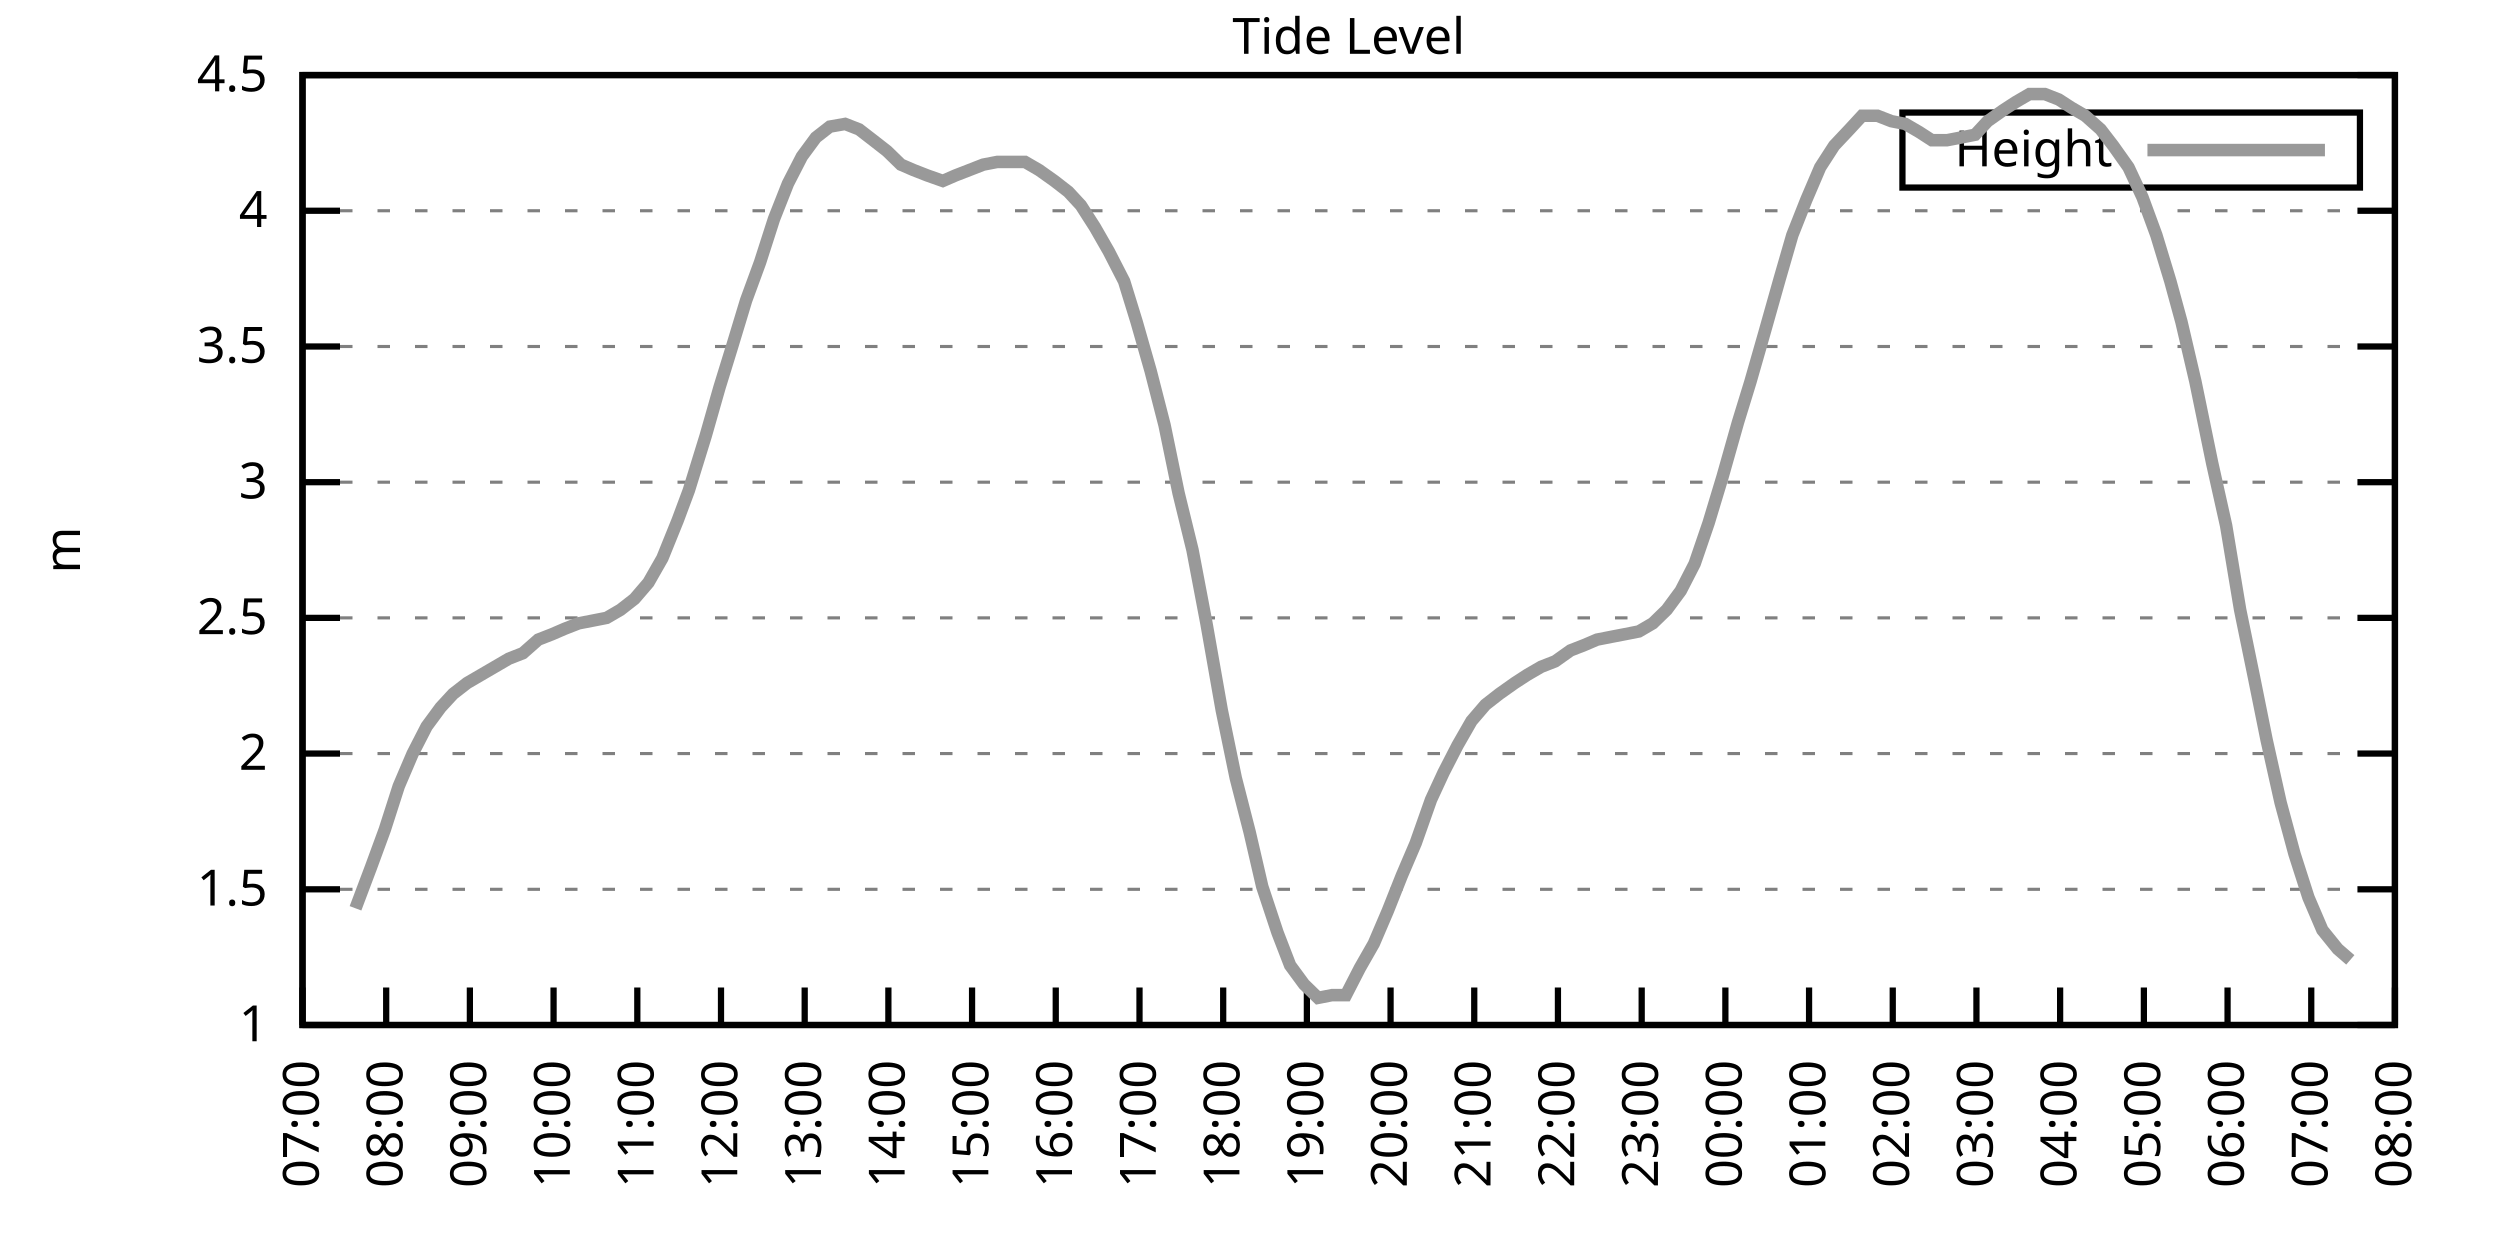
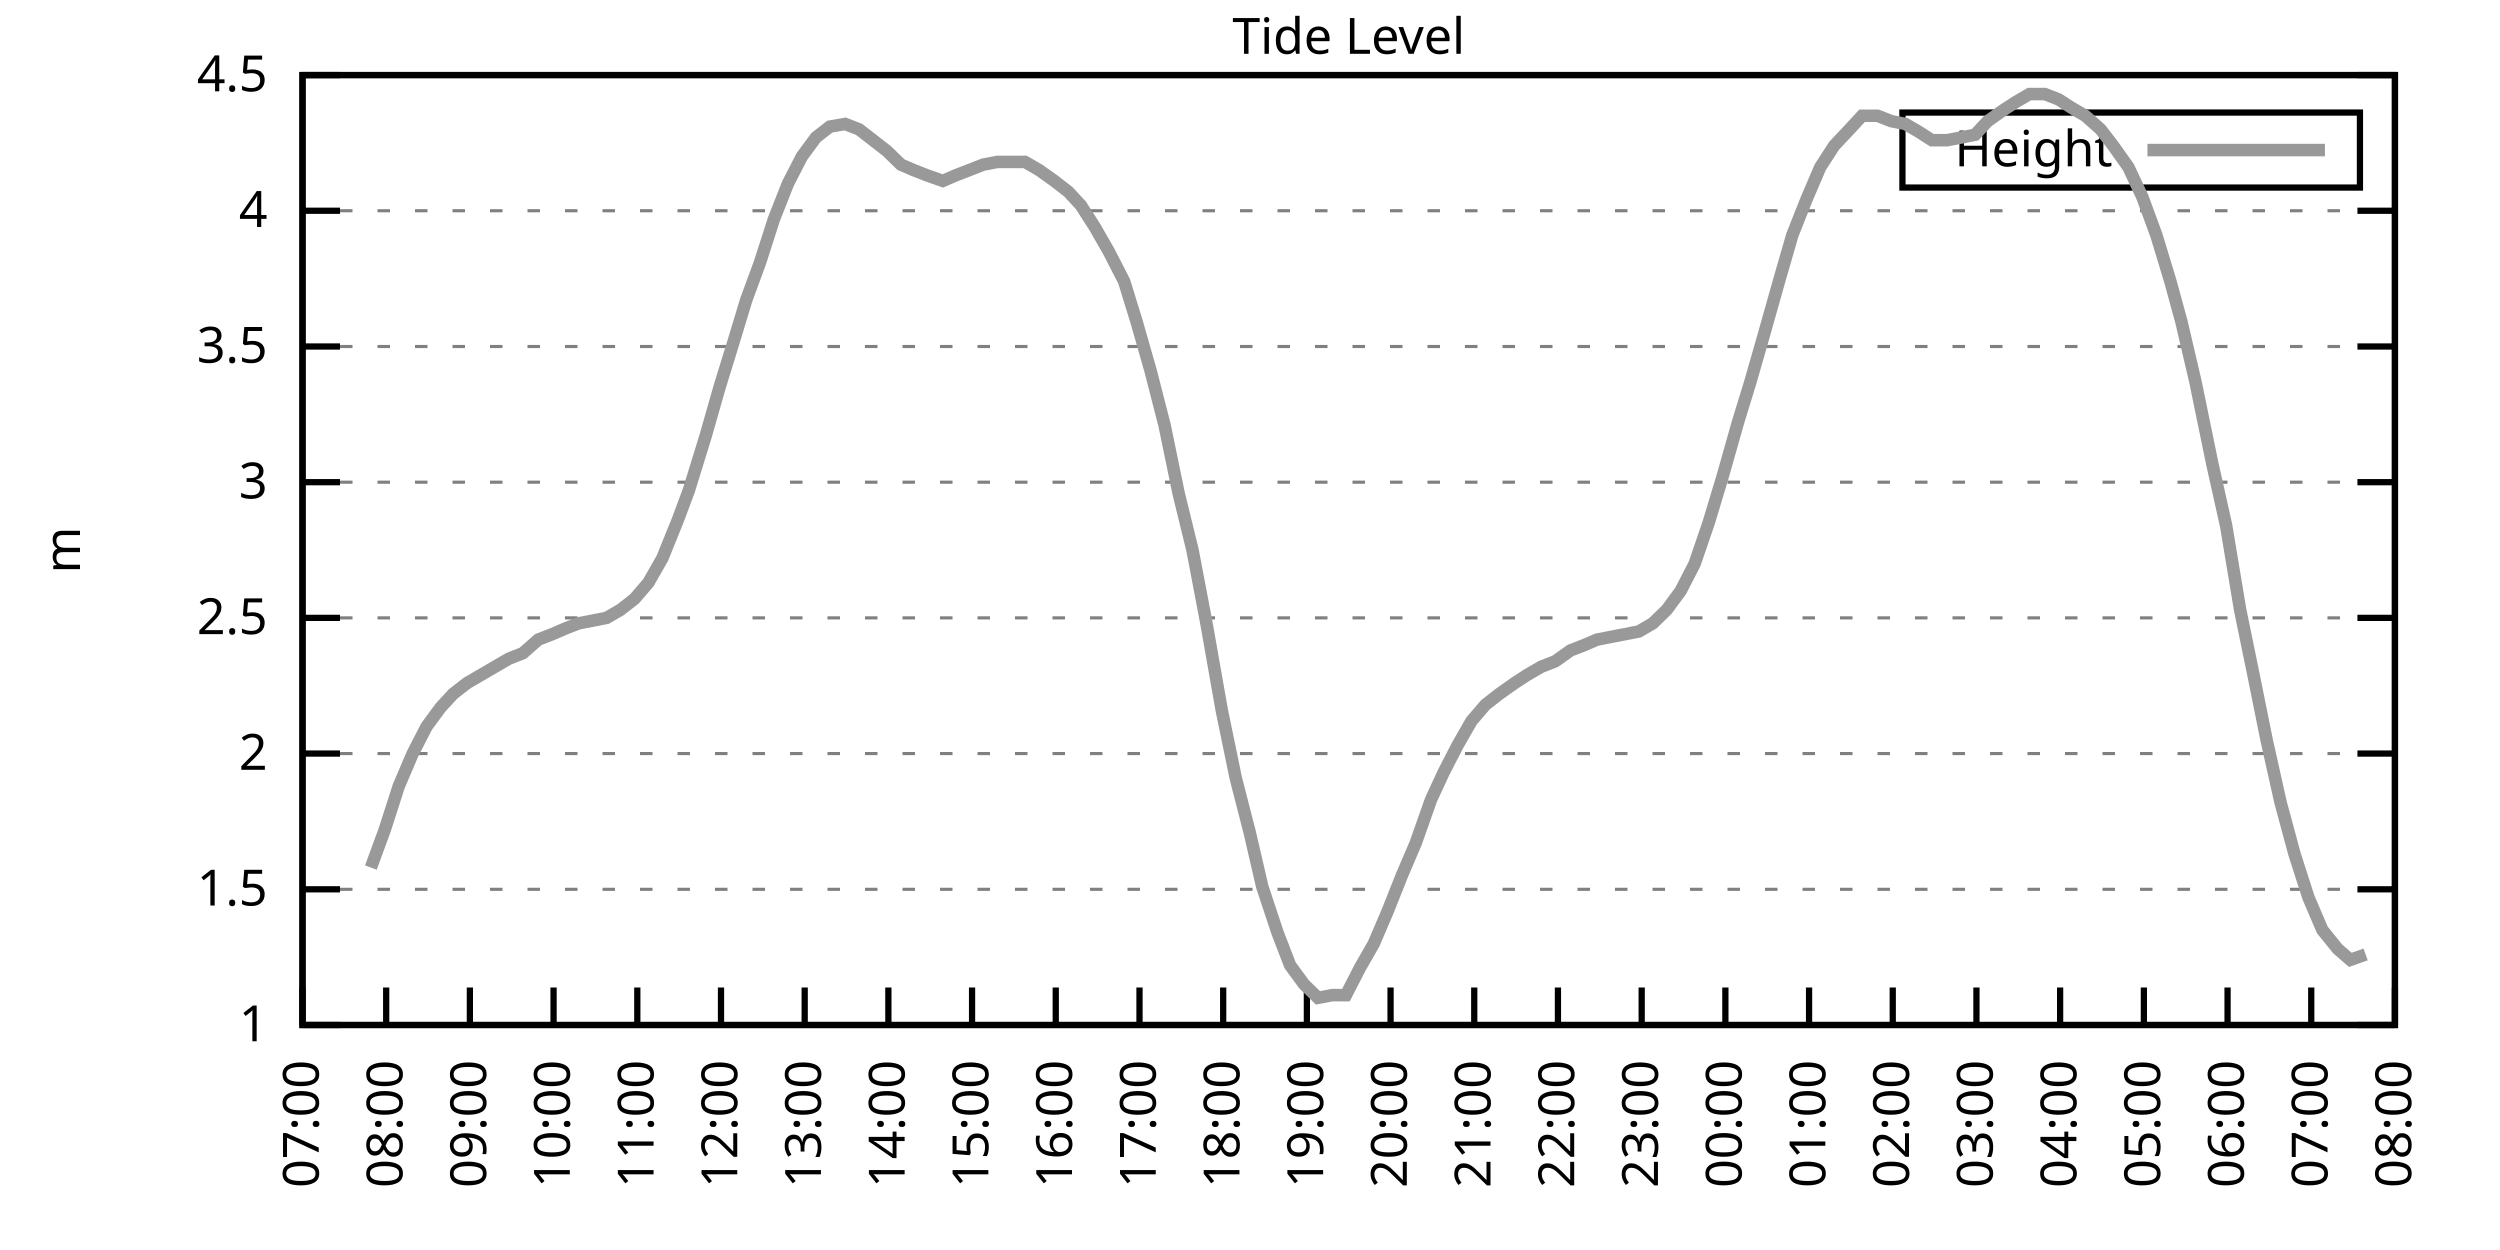
<svg xmlns="http://www.w3.org/2000/svg" xmlns:xlink="http://www.w3.org/1999/xlink" width="400" height="200" viewBox="0 0 400 200">
  <g id="gnuplot_canvas">
    <rect x="0" y="0" width="400" height="200" fill="none" />
    <defs>
      <circle id="gpDot" r="0.5" stroke-width="0.5" stroke="currentColor" />
      <path id="gpPt0" stroke-width="0.333" stroke="currentColor" d="M-1,0 h2 M0,-1 v2" />
      <path id="gpPt1" stroke-width="0.333" stroke="currentColor" d="M-1,-1 L1,1 M1,-1 L-1,1" />
      <path id="gpPt2" stroke-width="0.333" stroke="currentColor" d="M-1,0 L1,0 M0,-1 L0,1 M-1,-1 L1,1 M-1,1 L1,-1" />
      <rect id="gpPt3" stroke-width="0.333" stroke="currentColor" x="-1" y="-1" width="2" height="2" />
      <rect id="gpPt4" stroke-width="0.333" stroke="currentColor" fill="currentColor" x="-1" y="-1" width="2" height="2" />
      <circle id="gpPt5" stroke-width="0.333" stroke="currentColor" cx="0" cy="0" r="1" />
      <use xlink:href="#gpPt5" id="gpPt6" fill="currentColor" stroke="none" />
      <path id="gpPt7" stroke-width="0.333" stroke="currentColor" d="M0,-1.33 L-1.33,0.67 L1.33,0.67 z" />
      <use xlink:href="#gpPt7" id="gpPt8" fill="currentColor" stroke="none" />
      <use xlink:href="#gpPt7" id="gpPt9" stroke="currentColor" transform="rotate(180)" />
      <use xlink:href="#gpPt9" id="gpPt10" fill="currentColor" stroke="none" />
      <use xlink:href="#gpPt3" id="gpPt11" stroke="currentColor" transform="rotate(45)" />
      <use xlink:href="#gpPt11" id="gpPt12" fill="currentColor" stroke="none" />
      <path id="gpPt13" stroke-width="0.333" stroke="currentColor" d="M0,1.330 L1.265,0.411 L0.782,-1.067 L-0.782,-1.076 L-1.265,0.411 z" />
      <use xlink:href="#gpPt13" id="gpPt14" fill="currentColor" stroke="none" />
      <filter id="textbox" filterUnits="objectBoundingBox" x="0" y="0" height="1" width="1">
        <feFlood flood-color="white" flood-opacity="1" result="bgnd" />
        <feComposite in="SourceGraphic" in2="bgnd" operator="atop" />
      </filter>
      <filter id="greybox" filterUnits="objectBoundingBox" x="0" y="0" height="1" width="1">
        <feFlood flood-color="lightgrey" flood-opacity="1" result="grey" />
        <feComposite in="SourceGraphic" in2="grey" operator="atop" />
      </filter>
    </defs>
    <g fill="none" color="white" stroke="currentColor" stroke-width="1.00" stroke-linecap="butt" stroke-linejoin="miter">
</g>
    <g fill="none" color="black" stroke="currentColor" stroke-width="1.00" stroke-linecap="butt" stroke-linejoin="miter">
      <g stroke="none" shape-rendering="crispEdges">
        <polygon fill="rgb(255, 255, 255)" points="48.40,164.00 383.18,164.00 383.18,12.02 48.40,12.02 " />
      </g>
    </g>
    <g fill="none" color="black" stroke="currentColor" stroke-width="1.00" stroke-linecap="butt" stroke-linejoin="miter">
</g>
    <g fill="none" color="black" stroke="black" stroke-width="0.50" stroke-linecap="butt" stroke-linejoin="miter">
</g>
    <g fill="none" color="gray" stroke="currentColor" stroke-width="0.50" stroke-linecap="butt" stroke-linejoin="miter">
      <path stroke="gray" stroke-dasharray="2,4" class="gridline" d="M48.40,164.00 L383.19,164.00  " />
    </g>
    <g fill="none" color="gray" stroke="gray" stroke-width="1.00" stroke-linecap="butt" stroke-linejoin="miter">
</g>
    <g fill="none" color="black" stroke="currentColor" stroke-width="1.00" stroke-linecap="butt" stroke-linejoin="miter">
      <path stroke="black" d="M48.40,164.00 L54.40,164.00 M383.19,164.00 L377.19,164.00  " />
      <g transform="translate(42.80,166.60)" stroke="none" fill="black" font-family="Sans" font-size="8.00" text-anchor="end">
        <text>
          <tspan font-family="Sans"> 1</tspan>
        </text>
      </g>
    </g>
    <g fill="none" color="black" stroke="currentColor" stroke-width="1.00" stroke-linecap="butt" stroke-linejoin="miter">
</g>
    <g fill="none" color="black" stroke="black" stroke-width="0.50" stroke-linecap="butt" stroke-linejoin="miter">
</g>
    <g fill="none" color="gray" stroke="currentColor" stroke-width="0.50" stroke-linecap="butt" stroke-linejoin="miter">
      <path stroke="gray" stroke-dasharray="2,4" class="gridline" d="M48.40,142.29 L383.19,142.29  " />
    </g>
    <g fill="none" color="gray" stroke="gray" stroke-width="1.00" stroke-linecap="butt" stroke-linejoin="miter">
</g>
    <g fill="none" color="black" stroke="currentColor" stroke-width="1.00" stroke-linecap="butt" stroke-linejoin="miter">
      <path stroke="black" d="M48.40,142.29 L54.40,142.29 M383.19,142.29 L377.19,142.29  " />
      <g transform="translate(42.80,144.89)" stroke="none" fill="black" font-family="Sans" font-size="8.00" text-anchor="end">
        <text>
          <tspan font-family="Sans"> 1.5</tspan>
        </text>
      </g>
    </g>
    <g fill="none" color="black" stroke="currentColor" stroke-width="1.00" stroke-linecap="butt" stroke-linejoin="miter">
</g>
    <g fill="none" color="black" stroke="black" stroke-width="0.50" stroke-linecap="butt" stroke-linejoin="miter">
</g>
    <g fill="none" color="gray" stroke="currentColor" stroke-width="0.50" stroke-linecap="butt" stroke-linejoin="miter">
      <path stroke="gray" stroke-dasharray="2,4" class="gridline" d="M48.40,120.57 L383.19,120.57  " />
    </g>
    <g fill="none" color="gray" stroke="gray" stroke-width="1.00" stroke-linecap="butt" stroke-linejoin="miter">
</g>
    <g fill="none" color="black" stroke="currentColor" stroke-width="1.00" stroke-linecap="butt" stroke-linejoin="miter">
      <path stroke="black" d="M48.40,120.57 L54.40,120.57 M383.19,120.57 L377.19,120.57  " />
      <g transform="translate(42.80,123.17)" stroke="none" fill="black" font-family="Sans" font-size="8.00" text-anchor="end">
        <text>
          <tspan font-family="Sans"> 2</tspan>
        </text>
      </g>
    </g>
    <g fill="none" color="black" stroke="currentColor" stroke-width="1.00" stroke-linecap="butt" stroke-linejoin="miter">
</g>
    <g fill="none" color="black" stroke="black" stroke-width="0.50" stroke-linecap="butt" stroke-linejoin="miter">
</g>
    <g fill="none" color="gray" stroke="currentColor" stroke-width="0.50" stroke-linecap="butt" stroke-linejoin="miter">
      <path stroke="gray" stroke-dasharray="2,4" class="gridline" d="M48.40,98.86 L383.19,98.86  " />
    </g>
    <g fill="none" color="gray" stroke="gray" stroke-width="1.00" stroke-linecap="butt" stroke-linejoin="miter">
</g>
    <g fill="none" color="black" stroke="currentColor" stroke-width="1.00" stroke-linecap="butt" stroke-linejoin="miter">
      <path stroke="black" d="M48.40,98.86 L54.40,98.86 M383.19,98.86 L377.19,98.86  " />
      <g transform="translate(42.80,101.46)" stroke="none" fill="black" font-family="Sans" font-size="8.00" text-anchor="end">
        <text>
          <tspan font-family="Sans"> 2.5</tspan>
        </text>
      </g>
    </g>
    <g fill="none" color="black" stroke="currentColor" stroke-width="1.00" stroke-linecap="butt" stroke-linejoin="miter">
</g>
    <g fill="none" color="black" stroke="black" stroke-width="0.50" stroke-linecap="butt" stroke-linejoin="miter">
</g>
    <g fill="none" color="gray" stroke="currentColor" stroke-width="0.50" stroke-linecap="butt" stroke-linejoin="miter">
      <path stroke="gray" stroke-dasharray="2,4" class="gridline" d="M48.40,77.15 L383.19,77.15  " />
    </g>
    <g fill="none" color="gray" stroke="gray" stroke-width="1.00" stroke-linecap="butt" stroke-linejoin="miter">
</g>
    <g fill="none" color="black" stroke="currentColor" stroke-width="1.00" stroke-linecap="butt" stroke-linejoin="miter">
      <path stroke="black" d="M48.40,77.15 L54.40,77.15 M383.19,77.15 L377.19,77.15  " />
      <g transform="translate(42.80,79.75)" stroke="none" fill="black" font-family="Sans" font-size="8.00" text-anchor="end">
        <text>
          <tspan font-family="Sans"> 3</tspan>
        </text>
      </g>
    </g>
    <g fill="none" color="black" stroke="currentColor" stroke-width="1.00" stroke-linecap="butt" stroke-linejoin="miter">
</g>
    <g fill="none" color="black" stroke="black" stroke-width="0.50" stroke-linecap="butt" stroke-linejoin="miter">
</g>
    <g fill="none" color="gray" stroke="currentColor" stroke-width="0.50" stroke-linecap="butt" stroke-linejoin="miter">
      <path stroke="gray" stroke-dasharray="2,4" class="gridline" d="M48.40,55.44 L383.19,55.44  " />
    </g>
    <g fill="none" color="gray" stroke="gray" stroke-width="1.00" stroke-linecap="butt" stroke-linejoin="miter">
</g>
    <g fill="none" color="black" stroke="currentColor" stroke-width="1.00" stroke-linecap="butt" stroke-linejoin="miter">
      <path stroke="black" d="M48.40,55.44 L54.40,55.44 M383.19,55.44 L377.19,55.44  " />
      <g transform="translate(42.80,58.04)" stroke="none" fill="black" font-family="Sans" font-size="8.00" text-anchor="end">
        <text>
          <tspan font-family="Sans"> 3.5</tspan>
        </text>
      </g>
    </g>
    <g fill="none" color="black" stroke="currentColor" stroke-width="1.00" stroke-linecap="butt" stroke-linejoin="miter">
</g>
    <g fill="none" color="black" stroke="black" stroke-width="0.50" stroke-linecap="butt" stroke-linejoin="miter">
</g>
    <g fill="none" color="gray" stroke="currentColor" stroke-width="0.50" stroke-linecap="butt" stroke-linejoin="miter">
      <path stroke="gray" stroke-dasharray="2,4" class="gridline" d="M48.40,33.72 L383.19,33.72  " />
    </g>
    <g fill="none" color="gray" stroke="gray" stroke-width="1.00" stroke-linecap="butt" stroke-linejoin="miter">
</g>
    <g fill="none" color="black" stroke="currentColor" stroke-width="1.00" stroke-linecap="butt" stroke-linejoin="miter">
      <path stroke="black" d="M48.40,33.72 L54.40,33.72 M383.19,33.72 L377.19,33.72  " />
      <g transform="translate(42.80,36.32)" stroke="none" fill="black" font-family="Sans" font-size="8.00" text-anchor="end">
        <text>
          <tspan font-family="Sans"> 4</tspan>
        </text>
      </g>
    </g>
    <g fill="none" color="black" stroke="currentColor" stroke-width="1.00" stroke-linecap="butt" stroke-linejoin="miter">
</g>
    <g fill="none" color="black" stroke="black" stroke-width="0.50" stroke-linecap="butt" stroke-linejoin="miter">
</g>
    <g fill="none" color="gray" stroke="currentColor" stroke-width="0.50" stroke-linecap="butt" stroke-linejoin="miter">
      <path stroke="gray" stroke-dasharray="2,4" class="gridline" d="M48.40,12.01 L383.19,12.01  " />
    </g>
    <g fill="none" color="gray" stroke="gray" stroke-width="1.00" stroke-linecap="butt" stroke-linejoin="miter">
</g>
    <g fill="none" color="black" stroke="currentColor" stroke-width="1.00" stroke-linecap="butt" stroke-linejoin="miter">
      <path stroke="black" d="M48.40,12.01 L54.40,12.01 M383.19,12.01 L377.19,12.01  " />
      <g transform="translate(42.80,14.61)" stroke="none" fill="black" font-family="Sans" font-size="8.00" text-anchor="end">
        <text>
          <tspan font-family="Sans"> 4.5</tspan>
        </text>
      </g>
    </g>
    <g fill="none" color="black" stroke="currentColor" stroke-width="1.00" stroke-linecap="butt" stroke-linejoin="miter">
      <path stroke="black" d="M48.40,164.00 L48.40,158.00  " />
      <g transform="translate(51.00,169.60) rotate(270.00)" stroke="none" fill="black" font-family="Sans" font-size="8.00" text-anchor="end">
        <text>
          <tspan font-family="Sans">07:00</tspan>
        </text>
      </g>
    </g>
    <g fill="none" color="black" stroke="currentColor" stroke-width="1.00" stroke-linecap="butt" stroke-linejoin="miter">
      <path stroke="black" d="M61.79,164.00 L61.79,158.00  " />
      <g transform="translate(64.39,169.60) rotate(270.00)" stroke="none" fill="black" font-family="Sans" font-size="8.00" text-anchor="end">
        <text>
          <tspan font-family="Sans">08:00</tspan>
        </text>
      </g>
    </g>
    <g fill="none" color="black" stroke="currentColor" stroke-width="1.00" stroke-linecap="butt" stroke-linejoin="miter">
      <path stroke="black" d="M75.18,164.00 L75.18,158.00  " />
      <g transform="translate(77.78,169.60) rotate(270.00)" stroke="none" fill="black" font-family="Sans" font-size="8.00" text-anchor="end">
        <text>
          <tspan font-family="Sans">09:00</tspan>
        </text>
      </g>
    </g>
    <g fill="none" color="black" stroke="currentColor" stroke-width="1.00" stroke-linecap="butt" stroke-linejoin="miter">
      <path stroke="black" d="M88.57,164.00 L88.57,158.00  " />
      <g transform="translate(91.17,169.60) rotate(270.00)" stroke="none" fill="black" font-family="Sans" font-size="8.00" text-anchor="end">
        <text>
          <tspan font-family="Sans">10:00</tspan>
        </text>
      </g>
    </g>
    <g fill="none" color="black" stroke="currentColor" stroke-width="1.00" stroke-linecap="butt" stroke-linejoin="miter">
      <path stroke="black" d="M101.97,164.00 L101.97,158.00  " />
      <g transform="translate(104.57,169.60) rotate(270.00)" stroke="none" fill="black" font-family="Sans" font-size="8.00" text-anchor="end">
        <text>
          <tspan font-family="Sans">11:00</tspan>
        </text>
      </g>
    </g>
    <g fill="none" color="black" stroke="currentColor" stroke-width="1.00" stroke-linecap="butt" stroke-linejoin="miter">
      <path stroke="black" d="M115.36,164.00 L115.36,158.00  " />
      <g transform="translate(117.96,169.60) rotate(270.00)" stroke="none" fill="black" font-family="Sans" font-size="8.00" text-anchor="end">
        <text>
          <tspan font-family="Sans">12:00</tspan>
        </text>
      </g>
    </g>
    <g fill="none" color="black" stroke="currentColor" stroke-width="1.00" stroke-linecap="butt" stroke-linejoin="miter">
      <path stroke="black" d="M128.75,164.00 L128.75,158.00  " />
      <g transform="translate(131.35,169.60) rotate(270.00)" stroke="none" fill="black" font-family="Sans" font-size="8.00" text-anchor="end">
        <text>
          <tspan font-family="Sans">13:00</tspan>
        </text>
      </g>
    </g>
    <g fill="none" color="black" stroke="currentColor" stroke-width="1.00" stroke-linecap="butt" stroke-linejoin="miter">
      <path stroke="black" d="M142.14,164.00 L142.14,158.00  " />
      <g transform="translate(144.74,169.60) rotate(270.00)" stroke="none" fill="black" font-family="Sans" font-size="8.00" text-anchor="end">
        <text>
          <tspan font-family="Sans">14:00</tspan>
        </text>
      </g>
    </g>
    <g fill="none" color="black" stroke="currentColor" stroke-width="1.00" stroke-linecap="butt" stroke-linejoin="miter">
      <path stroke="black" d="M155.53,164.00 L155.53,158.00  " />
      <g transform="translate(158.13,169.60) rotate(270.00)" stroke="none" fill="black" font-family="Sans" font-size="8.00" text-anchor="end">
        <text>
          <tspan font-family="Sans">15:00</tspan>
        </text>
      </g>
    </g>
    <g fill="none" color="black" stroke="currentColor" stroke-width="1.00" stroke-linecap="butt" stroke-linejoin="miter">
      <path stroke="black" d="M168.92,164.00 L168.92,158.00  " />
      <g transform="translate(171.52,169.60) rotate(270.00)" stroke="none" fill="black" font-family="Sans" font-size="8.00" text-anchor="end">
        <text>
          <tspan font-family="Sans">16:00</tspan>
        </text>
      </g>
    </g>
    <g fill="none" color="black" stroke="currentColor" stroke-width="1.00" stroke-linecap="butt" stroke-linejoin="miter">
      <path stroke="black" d="M182.32,164.00 L182.32,158.00  " />
      <g transform="translate(184.92,169.60) rotate(270.00)" stroke="none" fill="black" font-family="Sans" font-size="8.00" text-anchor="end">
        <text>
          <tspan font-family="Sans">17:00</tspan>
        </text>
      </g>
    </g>
    <g fill="none" color="black" stroke="currentColor" stroke-width="1.00" stroke-linecap="butt" stroke-linejoin="miter">
      <path stroke="black" d="M195.71,164.00 L195.71,158.00  " />
      <g transform="translate(198.31,169.60) rotate(270.00)" stroke="none" fill="black" font-family="Sans" font-size="8.00" text-anchor="end">
        <text>
          <tspan font-family="Sans">18:00</tspan>
        </text>
      </g>
    </g>
    <g fill="none" color="black" stroke="currentColor" stroke-width="1.00" stroke-linecap="butt" stroke-linejoin="miter">
      <path stroke="black" d="M209.10,164.00 L209.10,158.00  " />
      <g transform="translate(211.70,169.60) rotate(270.00)" stroke="none" fill="black" font-family="Sans" font-size="8.00" text-anchor="end">
        <text>
          <tspan font-family="Sans">19:00</tspan>
        </text>
      </g>
    </g>
    <g fill="none" color="black" stroke="currentColor" stroke-width="1.00" stroke-linecap="butt" stroke-linejoin="miter">
      <path stroke="black" d="M222.49,164.00 L222.49,158.00  " />
      <g transform="translate(225.09,169.60) rotate(270.00)" stroke="none" fill="black" font-family="Sans" font-size="8.00" text-anchor="end">
        <text>
          <tspan font-family="Sans">20:00</tspan>
        </text>
      </g>
    </g>
    <g fill="none" color="black" stroke="currentColor" stroke-width="1.00" stroke-linecap="butt" stroke-linejoin="miter">
      <path stroke="black" d="M235.88,164.00 L235.88,158.00  " />
      <g transform="translate(238.48,169.60) rotate(270.00)" stroke="none" fill="black" font-family="Sans" font-size="8.00" text-anchor="end">
        <text>
          <tspan font-family="Sans">21:00</tspan>
        </text>
      </g>
    </g>
    <g fill="none" color="black" stroke="currentColor" stroke-width="1.00" stroke-linecap="butt" stroke-linejoin="miter">
      <path stroke="black" d="M249.27,164.00 L249.27,158.00  " />
      <g transform="translate(251.87,169.60) rotate(270.00)" stroke="none" fill="black" font-family="Sans" font-size="8.00" text-anchor="end">
        <text>
          <tspan font-family="Sans">22:00</tspan>
        </text>
      </g>
    </g>
    <g fill="none" color="black" stroke="currentColor" stroke-width="1.00" stroke-linecap="butt" stroke-linejoin="miter">
      <path stroke="black" d="M262.67,164.00 L262.67,158.00  " />
      <g transform="translate(265.27,169.60) rotate(270.00)" stroke="none" fill="black" font-family="Sans" font-size="8.00" text-anchor="end">
        <text>
          <tspan font-family="Sans">23:00</tspan>
        </text>
      </g>
    </g>
    <g fill="none" color="black" stroke="currentColor" stroke-width="1.00" stroke-linecap="butt" stroke-linejoin="miter">
      <path stroke="black" d="M276.06,164.00 L276.06,158.00  " />
      <g transform="translate(278.66,169.60) rotate(270.00)" stroke="none" fill="black" font-family="Sans" font-size="8.00" text-anchor="end">
        <text>
          <tspan font-family="Sans">00:00</tspan>
        </text>
      </g>
    </g>
    <g fill="none" color="black" stroke="currentColor" stroke-width="1.00" stroke-linecap="butt" stroke-linejoin="miter">
      <path stroke="black" d="M289.45,164.00 L289.45,158.00  " />
      <g transform="translate(292.05,169.60) rotate(270.00)" stroke="none" fill="black" font-family="Sans" font-size="8.00" text-anchor="end">
        <text>
          <tspan font-family="Sans">01:00</tspan>
        </text>
      </g>
    </g>
    <g fill="none" color="black" stroke="currentColor" stroke-width="1.00" stroke-linecap="butt" stroke-linejoin="miter">
      <path stroke="black" d="M302.84,164.00 L302.84,158.00  " />
      <g transform="translate(305.44,169.60) rotate(270.00)" stroke="none" fill="black" font-family="Sans" font-size="8.00" text-anchor="end">
        <text>
          <tspan font-family="Sans">02:00</tspan>
        </text>
      </g>
    </g>
    <g fill="none" color="black" stroke="currentColor" stroke-width="1.00" stroke-linecap="butt" stroke-linejoin="miter">
      <path stroke="black" d="M316.23,164.00 L316.23,158.00  " />
      <g transform="translate(318.83,169.60) rotate(270.00)" stroke="none" fill="black" font-family="Sans" font-size="8.00" text-anchor="end">
        <text>
          <tspan font-family="Sans">03:00</tspan>
        </text>
      </g>
    </g>
    <g fill="none" color="black" stroke="currentColor" stroke-width="1.00" stroke-linecap="butt" stroke-linejoin="miter">
      <path stroke="black" d="M329.62,164.00 L329.62,158.00  " />
      <g transform="translate(332.22,169.60) rotate(270.00)" stroke="none" fill="black" font-family="Sans" font-size="8.00" text-anchor="end">
        <text>
          <tspan font-family="Sans">04:00</tspan>
        </text>
      </g>
    </g>
    <g fill="none" color="black" stroke="currentColor" stroke-width="1.00" stroke-linecap="butt" stroke-linejoin="miter">
      <path stroke="black" d="M343.02,164.00 L343.02,158.00  " />
      <g transform="translate(345.62,169.60) rotate(270.00)" stroke="none" fill="black" font-family="Sans" font-size="8.00" text-anchor="end">
        <text>
          <tspan font-family="Sans">05:00</tspan>
        </text>
      </g>
    </g>
    <g fill="none" color="black" stroke="currentColor" stroke-width="1.00" stroke-linecap="butt" stroke-linejoin="miter">
      <path stroke="black" d="M356.41,164.00 L356.41,158.00  " />
      <g transform="translate(359.01,169.60) rotate(270.00)" stroke="none" fill="black" font-family="Sans" font-size="8.00" text-anchor="end">
        <text>
          <tspan font-family="Sans">06:00</tspan>
        </text>
      </g>
    </g>
    <g fill="none" color="black" stroke="currentColor" stroke-width="1.00" stroke-linecap="butt" stroke-linejoin="miter">
      <path stroke="black" d="M369.80,164.00 L369.80,158.00  " />
      <g transform="translate(372.40,169.60) rotate(270.00)" stroke="none" fill="black" font-family="Sans" font-size="8.00" text-anchor="end">
        <text>
          <tspan font-family="Sans">07:00</tspan>
        </text>
      </g>
    </g>
    <g fill="none" color="black" stroke="currentColor" stroke-width="1.00" stroke-linecap="butt" stroke-linejoin="miter">
      <path stroke="black" d="M383.19,164.00 L383.19,158.00  " />
      <g transform="translate(385.79,169.60) rotate(270.00)" stroke="none" fill="black" font-family="Sans" font-size="8.00" text-anchor="end">
        <text>
          <tspan font-family="Sans">08:00</tspan>
        </text>
      </g>
    </g>
    <g fill="none" color="black" stroke="currentColor" stroke-width="1.00" stroke-linecap="butt" stroke-linejoin="miter">
</g>
    <g fill="none" color="black" stroke="currentColor" stroke-width="1.00" stroke-linecap="butt" stroke-linejoin="miter">
      <path stroke="black" d="M48.40,12.01 L48.40,164.00 L383.19,164.00 L383.19,12.01 L48.40,12.01 Z  " />
    </g>
    <g fill="none" color="black" stroke="currentColor" stroke-width="1.00" stroke-linecap="butt" stroke-linejoin="miter">
</g>
    <g fill="none" color="black" stroke="currentColor" stroke-width="1.00" stroke-linecap="butt" stroke-linejoin="miter">
      <path stroke="black" d="M304.39,30.01 L304.39,18.01 L377.59,18.01 L377.59,30.01 L304.39,30.01 Z  " />
    </g>
    <g id="Tide_level_plot_1">
      <g fill="none" color="white" stroke="black" stroke-width="2.00" stroke-linecap="butt" stroke-linejoin="miter">
</g>
      <g fill="none" color="black" stroke="currentColor" stroke-width="2.00" stroke-linecap="butt" stroke-linejoin="miter">
        <g transform="translate(337.99,26.61)" stroke="none" fill="black" font-family="Sans" font-size="8.00" text-anchor="end">
          <text>
            <tspan font-family="Sans">Height</tspan>
          </text>
        </g>
      </g>
      <g fill="none" color="black" stroke="currentColor" stroke-width="2.00" stroke-linecap="butt" stroke-linejoin="miter">
-         <path stroke="rgb(153, 153, 153)" d="M343.59,24.01 L371.99,24.01 M56.88,145.33 L59.34,138.81 L61.57,132.73 L63.80,125.79 L66.03,120.57 L68.26,116.23   L70.50,113.19 L72.50,111.02 L74.74,109.28 L76.97,107.98 L79.20,106.68 L81.43,105.38 L83.66,104.51 L86.12,102.34   L88.35,101.47 L90.36,100.60 L92.59,99.73 L94.82,99.30 L97.06,98.86 L99.29,97.56 L101.52,95.82 L103.75,93.22   L105.98,89.31 L108.44,83.23 L110.22,78.45 L112.90,69.77 L115.13,61.95 L117.14,55.44 L119.38,48.05 L121.61,41.97   L123.84,35.03 L126.07,29.38 L128.30,25.04 L130.54,22.00 L132.77,20.26 L135.22,19.83 L137.45,20.70 L139.69,22.43   L141.92,24.17 L144.15,26.34 L146.16,27.21 L148.39,28.08 L150.85,28.95 L152.85,28.08 L155.09,27.21 L157.32,26.34   L159.55,25.91 L162.01,25.91 L164.01,25.91 L166.25,27.21 L168.70,28.95 L170.93,30.68 L172.94,32.85 L175.17,36.33   L177.41,40.24 L179.86,45.01 L181.87,51.53 L184.10,59.34 L186.33,68.03 L188.57,78.89 L190.80,88.00 L193.03,99.73   L195.48,113.63 L197.72,124.48 L199.95,133.17 L201.96,141.85 L204.41,149.24 L206.42,154.45 L208.65,157.49 L210.88,159.66   L213.12,159.22 L215.35,159.22 L217.58,154.88 L219.81,150.97 L222.04,145.76 L224.28,140.12 L226.51,134.90 L228.96,127.96   L230.97,123.61 L233.20,119.27 L235.44,115.36 L237.67,112.76 L239.90,111.02 L242.36,109.28 L244.36,107.98 L246.60,106.68   L248.83,105.81 L251.28,104.07 L253.51,103.20 L255.52,102.34 L257.76,101.90 L259.99,101.47 L262.22,101.03 L264.45,99.73   L266.68,97.56 L268.92,94.52 L271.15,90.18 L273.38,83.66 L275.61,76.28 L278.07,67.59 L280.07,61.08 L282.31,53.26   L284.76,44.58 L286.77,37.63 L289.00,31.99 L291.23,26.77 L293.47,23.30 L295.92,20.70 L297.93,18.52 L300.39,18.52   L302.62,19.39 L304.85,19.83 L307.08,21.13 L309.09,22.43 L311.54,22.43 L313.78,22.00 L316.01,21.56 L318.02,19.39   L320.47,17.66 L322.48,16.35 L324.71,15.05 L327.17,15.05 L329.40,15.92 L331.41,17.22 L333.64,18.52 L336.10,20.70   L338.10,23.30 L340.56,26.77 L342.79,31.55 L345.02,37.63 L347.26,45.01 L349.04,51.53 L351.27,61.08 L353.95,74.11   L356.18,84.10 L358.42,97.56 L360.65,108.42 L362.66,118.40 L364.89,128.39 L367.12,136.64 L369.35,143.59 L371.58,148.80   L374.04,151.84 L376.05,153.58  " />
+         <path stroke="rgb(153, 153, 153)" d="M343.59,24.01 L371.99,24.01 M59.34,138.81 L61.57,132.73 L63.80,125.79 L66.03,120.57 L68.26,116.23 L70.50,113.19   L72.50,111.02 L74.74,109.28 L76.97,107.98 L79.20,106.68 L81.43,105.38 L83.66,104.51 L86.12,102.34 L88.35,101.47   L90.36,100.60 L92.59,99.73 L94.82,99.30 L97.06,98.86 L99.29,97.56 L101.52,95.82 L103.75,93.22 L105.98,89.31   L108.44,83.23 L110.22,78.45 L112.90,69.77 L115.13,61.95 L117.14,55.44 L119.38,48.05 L121.61,41.97 L123.84,35.03   L126.07,29.38 L128.30,25.04 L130.54,22.00 L132.77,20.26 L135.22,19.83 L137.45,20.70 L139.69,22.43 L141.92,24.17   L144.15,26.34 L146.16,27.21 L148.39,28.08 L150.85,28.95 L152.85,28.08 L155.09,27.21 L157.32,26.34 L159.55,25.91   L162.01,25.91 L164.01,25.91 L166.25,27.21 L168.70,28.95 L170.93,30.68 L172.94,32.85 L175.17,36.33 L177.41,40.24   L179.86,45.01 L181.87,51.53 L184.10,59.34 L186.33,68.03 L188.57,78.89 L190.80,88.00 L193.03,99.73 L195.48,113.63   L197.72,124.48 L199.95,133.17 L201.96,141.85 L204.41,149.24 L206.42,154.45 L208.65,157.49 L210.88,159.66 L213.12,159.22   L215.35,159.22 L217.58,154.88 L219.81,150.97 L222.04,145.76 L224.28,140.12 L226.51,134.90 L228.96,127.96 L230.97,123.61   L233.20,119.27 L235.44,115.36 L237.67,112.76 L239.90,111.02 L242.36,109.28 L244.36,107.98 L246.60,106.68 L248.83,105.81   L251.28,104.07 L253.51,103.20 L255.52,102.34 L257.76,101.90 L259.99,101.47 L262.22,101.03 L264.45,99.73 L266.68,97.56   L268.92,94.52 L271.15,90.18 L273.38,83.66 L275.61,76.28 L278.07,67.59 L280.07,61.08 L282.31,53.26 L284.76,44.58   L286.77,37.63 L289.00,31.99 L291.23,26.77 L293.47,23.30 L295.92,20.70 L297.93,18.52 L300.39,18.52 L302.62,19.39   L304.85,19.83 L307.08,21.13 L309.09,22.43 L311.54,22.43 L313.78,22.00 L316.01,21.56 L318.02,19.39 L320.47,17.66   L322.48,16.35 L324.71,15.05 L327.17,15.05 L329.40,15.92 L331.41,17.22 L333.64,18.52 L336.10,20.70 L338.10,23.30   L340.56,26.77 L342.79,31.55 L345.02,37.63 L347.26,45.01 L349.04,51.53 L351.27,61.08 L353.95,74.11 L356.18,84.10   L358.42,97.56 L360.65,108.42 L362.66,118.40 L364.89,128.39 L367.12,136.64 L369.35,143.59 L371.58,148.80 L374.04,151.84   L376.05,153.58 L378.50,152.71  " />
      </g>
    </g>
    <g fill="none" color="black" stroke="currentColor" stroke-width="2.00" stroke-linecap="butt" stroke-linejoin="miter">
</g>
    <g fill="none" color="black" stroke="black" stroke-width="1.00" stroke-linecap="butt" stroke-linejoin="miter">
</g>
    <g fill="none" color="black" stroke="currentColor" stroke-width="1.00" stroke-linecap="butt" stroke-linejoin="miter">
      <path stroke="black" d="M48.40,12.01 L48.40,164.00 L383.19,164.00 L383.19,12.01 L48.40,12.01 Z  " />
      <g transform="translate(12.80,88.01) rotate(270.00)" stroke="none" fill="black" font-family="Sans" font-size="8.00" text-anchor="middle">
        <text>
          <tspan font-family="Sans">m</tspan>
        </text>
      </g>
    </g>
    <g fill="none" color="black" stroke="currentColor" stroke-width="1.00" stroke-linecap="butt" stroke-linejoin="miter">
</g>
    <g fill="none" color="black" stroke="currentColor" stroke-width="1.00" stroke-linecap="butt" stroke-linejoin="miter">
      <g transform="translate(215.79,8.61)" stroke="none" fill="black" font-family="Sans" font-size="8.00" text-anchor="middle">
        <text>
          <tspan font-family="Sans">Tide Level</tspan>
        </text>
      </g>
    </g>
    <g fill="none" color="black" stroke="currentColor" stroke-width="1.00" stroke-linecap="butt" stroke-linejoin="miter">
</g>
  </g>
</svg>
